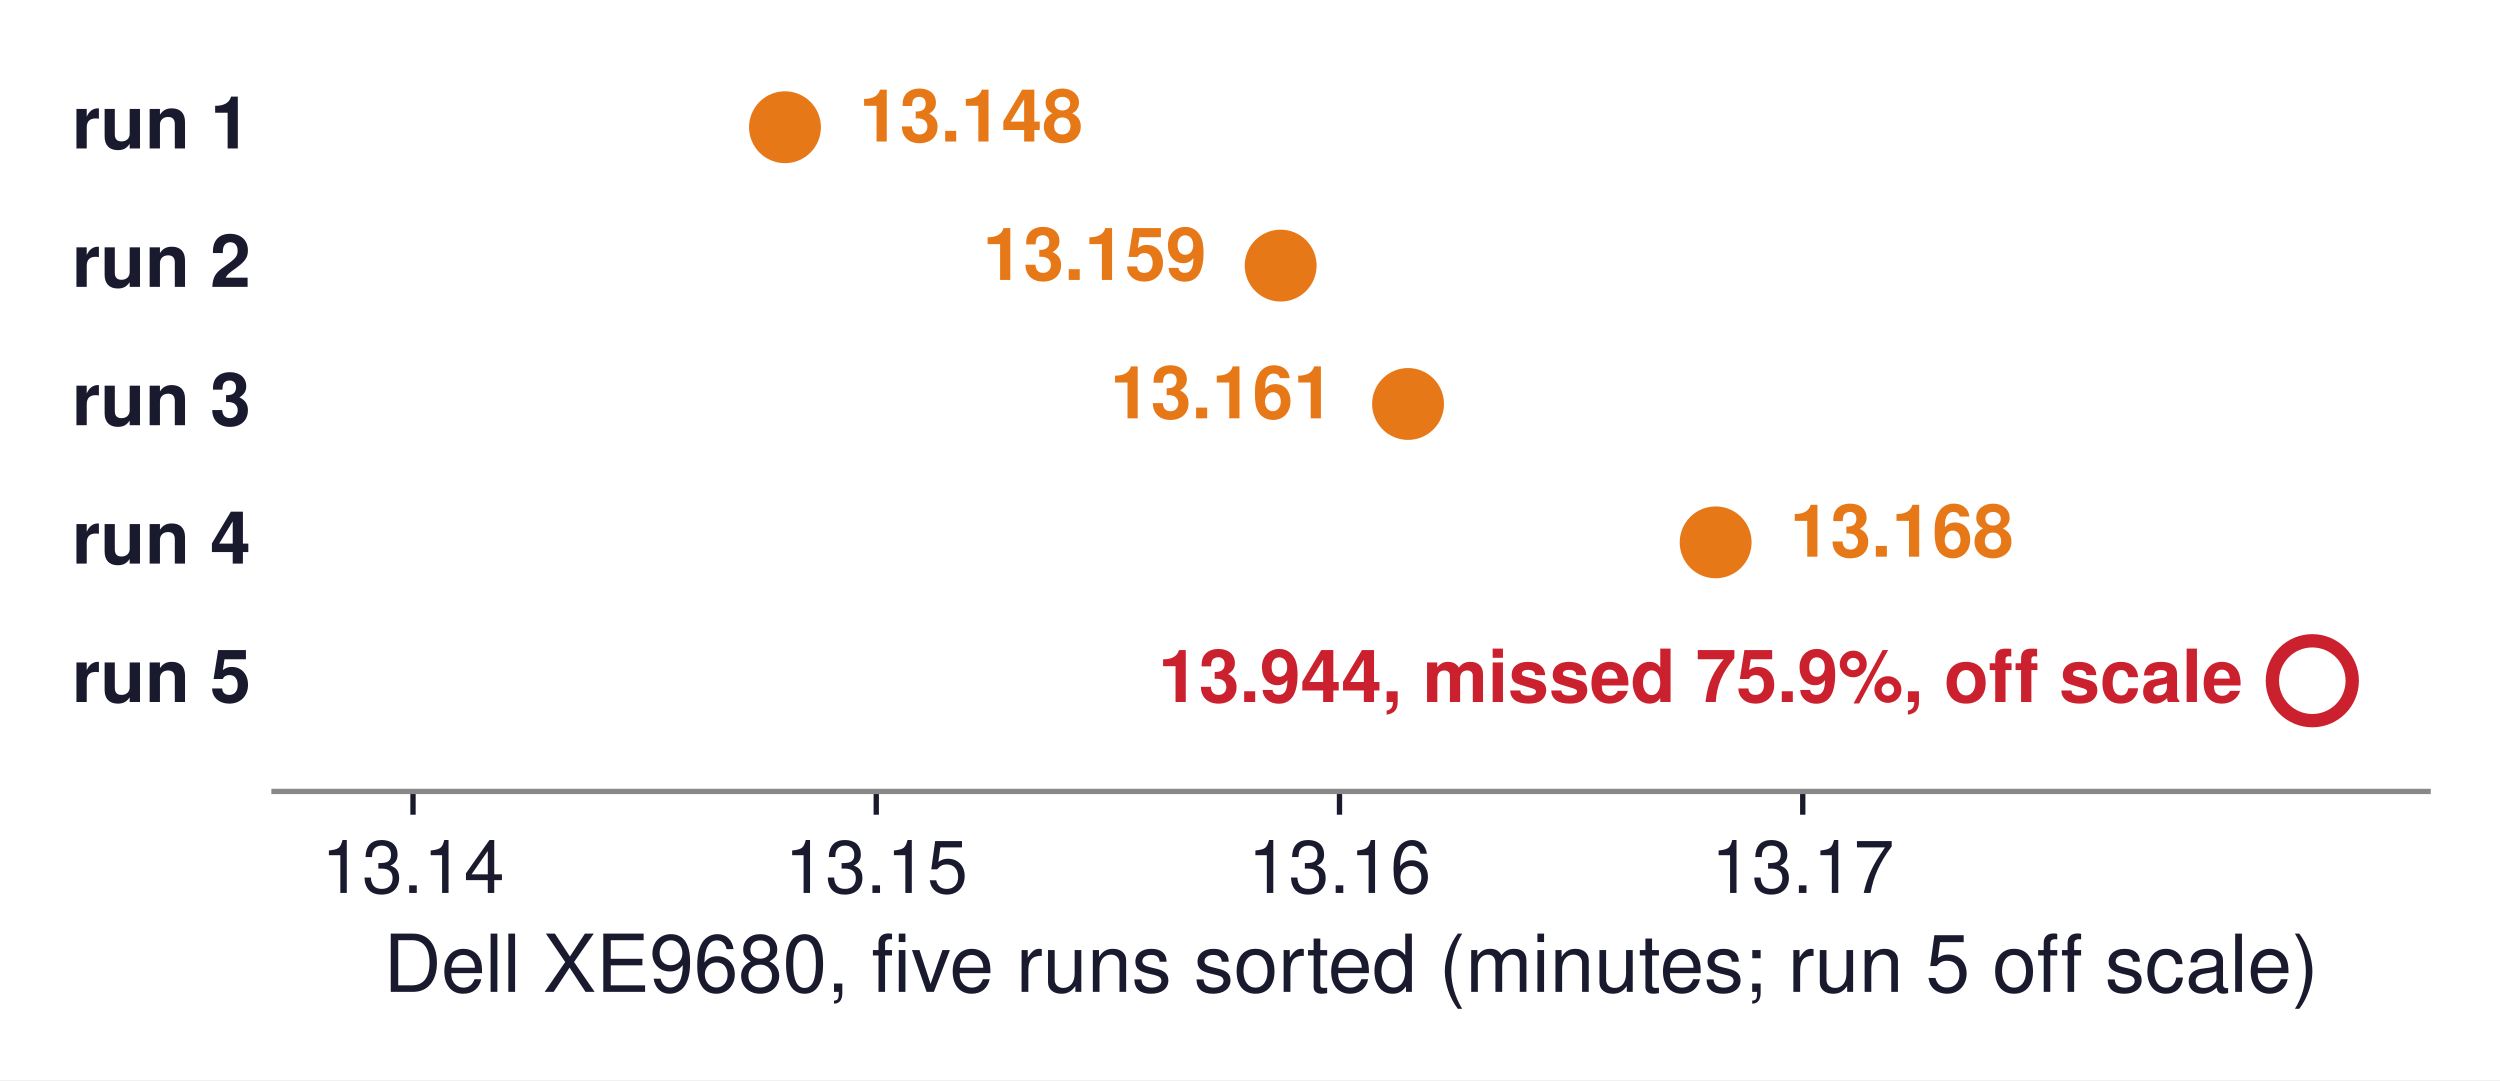
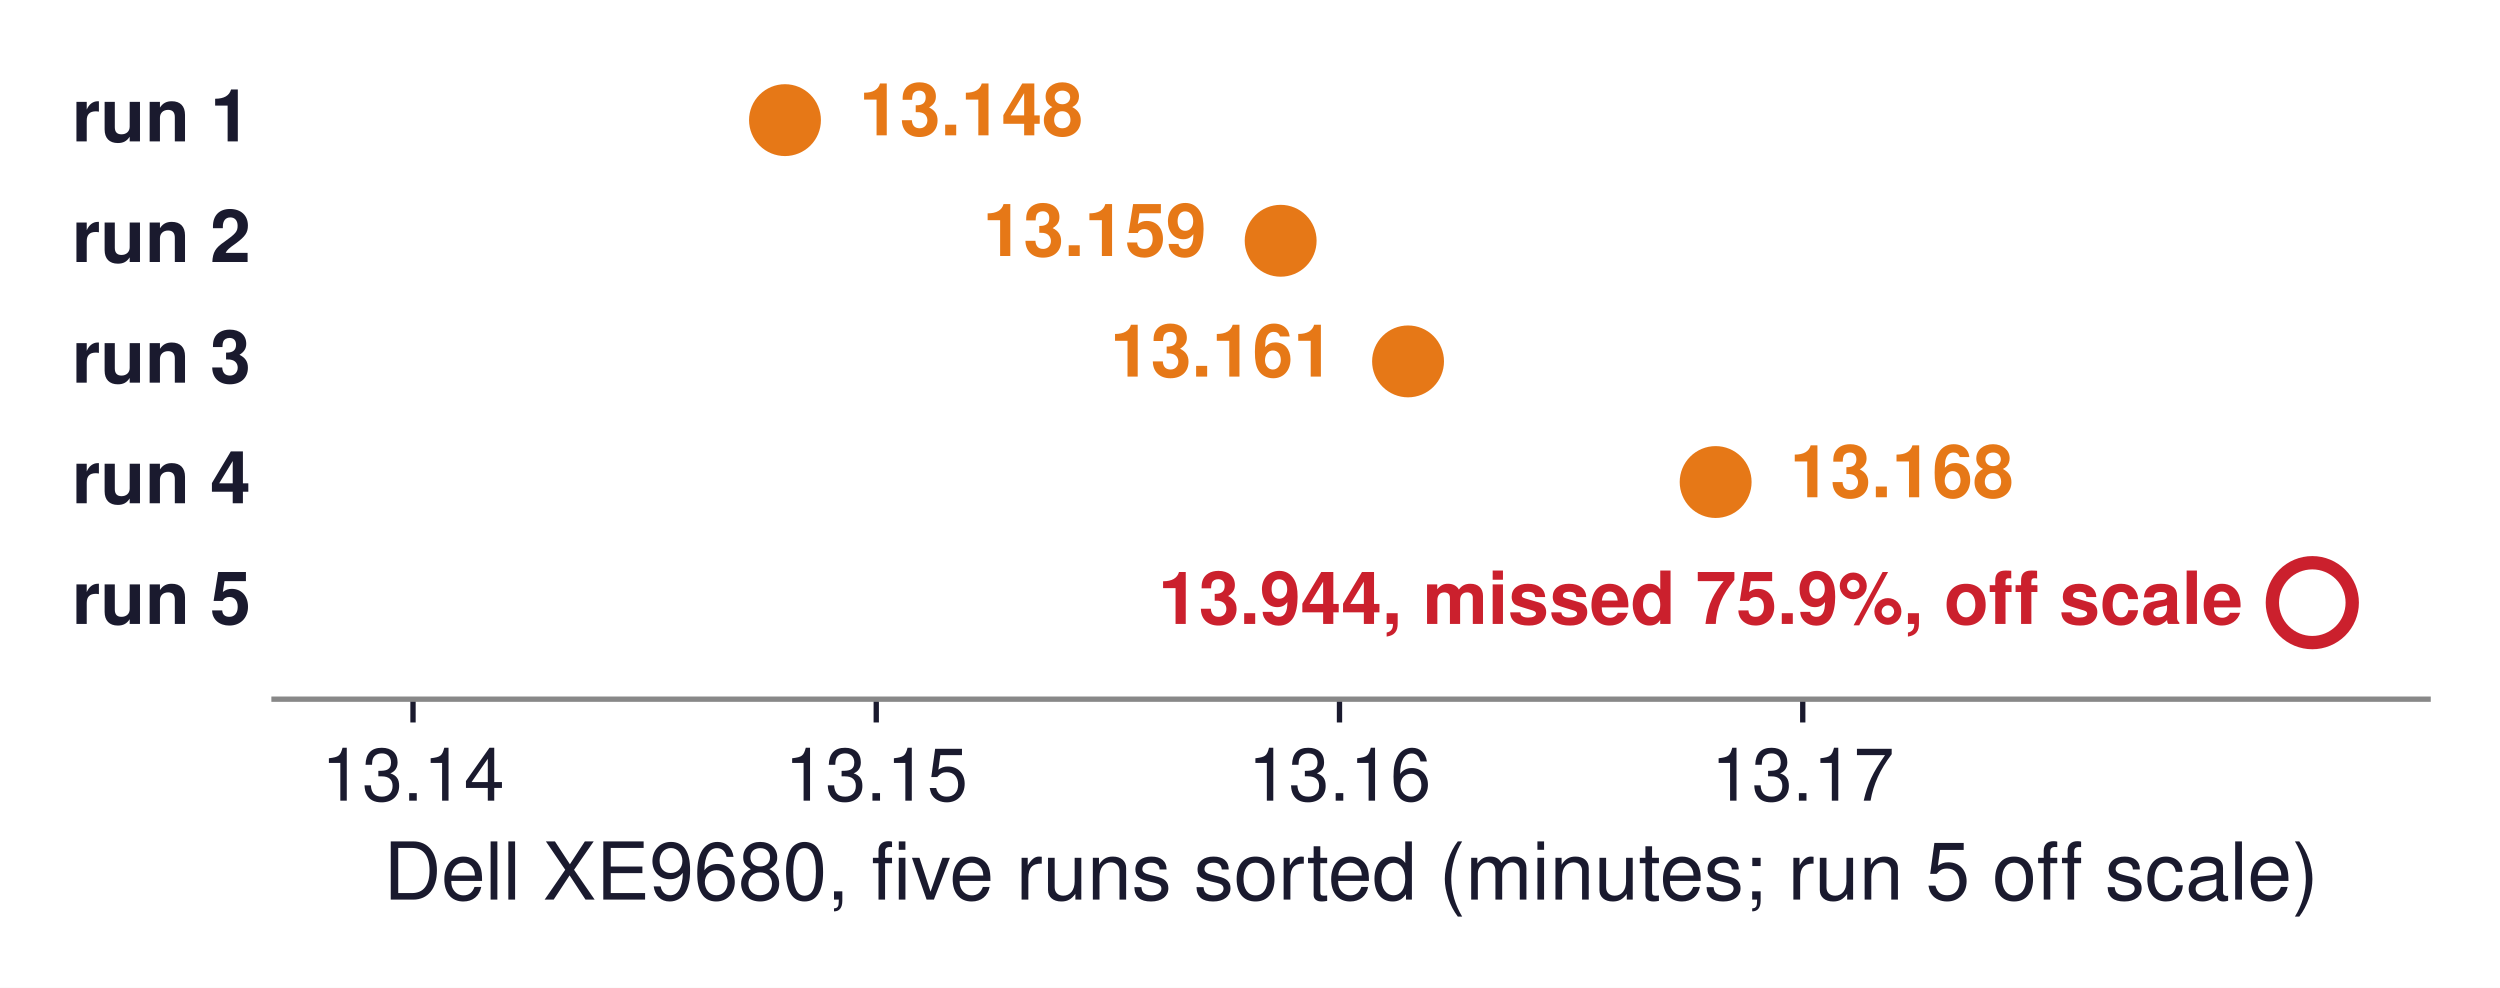
- <svg xmlns="http://www.w3.org/2000/svg" xmlns:xlink="http://www.w3.org/1999/xlink" width="375.612pt" height="162.276pt" viewBox="0 0 375.612 162.276" version="1.1">
+ <svg xmlns="http://www.w3.org/2000/svg" xmlns:xlink="http://www.w3.org/1999/xlink" width="375.612pt" height="148.416pt" viewBox="0 0 375.612 148.416" version="1.1">
  <defs>
    <style type="text/css">*{stroke-linejoin: round; stroke-linecap: butt}</style>
  </defs>
  <g id="figure_1">
    <g id="patch_1">
-       <path d="M 0 162.276  L 375.612 162.276  L 375.612 0  L 0 0  z " style="fill: #ffffff" />
+       <path d="M 0 148.416  L 375.612 148.416  L 375.612 0  L 0 0  z " style="fill: #ffffff" />
    </g>
    <g id="axes_1">
      <g id="patch_2">
-         <path d="M 41.172 118.908  L 364.812 118.908  L 364.812 10.8  L 41.172 10.8  z " style="fill: #ffffff" />
+         <path d="M 41.172 105.048  L 364.812 105.048  L 364.812 10.8  L 41.172 10.8  z " style="fill: #ffffff" />
      </g>
      <g id="matplotlib.axis_1">
        <g id="xtick_1">
          <g id="line2d_1">
            <defs>
-               <path id="m126c45a4f9" d="M 0 0  L 0 3.5  " style="stroke: #1a1a2e; stroke-width: 0.8" />
+               <path id="mb2ade74ddd" d="M 0 0  L 0 3.5  " style="stroke: #1a1a2e; stroke-width: 0.8" />
            </defs>
            <g>
-               <use xlink:href="#m126c45a4f9" x="62.052" y="118.908" style="fill: #1a1a2e; stroke: #1a1a2e; stroke-width: 0.8" />
+               <use xlink:href="#mb2ade74ddd" x="62.052" y="105.048" style="fill: #1a1a2e; stroke: #1a1a2e; stroke-width: 0.8" />
            </g>
          </g>
          <g id="text_1">
-             <text style="font-size: 11px; font-family: 'Helvetica', 'Arial', 'DejaVu Sans', sans-serif; text-anchor: middle; fill: #1a1a2e" x="62.052" y="134.158" transform="rotate(-0 62.05156 134.158)">13.14</text>
+             <text style="font-size: 11px; font-family: 'Helvetica', 'Arial', 'DejaVu Sans', sans-serif; text-anchor: middle; fill: #1a1a2e" x="62.052" y="120.298" transform="rotate(-0 62.05156 120.298)">13.14</text>
          </g>
        </g>
        <g id="xtick_2">
          <g id="line2d_2">
            <g>
-               <use xlink:href="#m126c45a4f9" x="131.652" y="118.908" style="fill: #1a1a2e; stroke: #1a1a2e; stroke-width: 0.8" />
+               <use xlink:href="#mb2ade74ddd" x="131.652" y="105.048" style="fill: #1a1a2e; stroke: #1a1a2e; stroke-width: 0.8" />
            </g>
          </g>
          <g id="text_2">
-             <text style="font-size: 11px; font-family: 'Helvetica', 'Arial', 'DejaVu Sans', sans-serif; text-anchor: middle; fill: #1a1a2e" x="131.652" y="134.158" transform="rotate(-0 131.6516 134.158)">13.15</text>
+             <text style="font-size: 11px; font-family: 'Helvetica', 'Arial', 'DejaVu Sans', sans-serif; text-anchor: middle; fill: #1a1a2e" x="131.652" y="120.298" transform="rotate(-0 131.6516 120.298)">13.15</text>
          </g>
        </g>
        <g id="xtick_3">
          <g id="line2d_3">
            <g>
-               <use xlink:href="#m126c45a4f9" x="201.252" y="118.908" style="fill: #1a1a2e; stroke: #1a1a2e; stroke-width: 0.8" />
+               <use xlink:href="#mb2ade74ddd" x="201.252" y="105.048" style="fill: #1a1a2e; stroke: #1a1a2e; stroke-width: 0.8" />
            </g>
          </g>
          <g id="text_3">
-             <text style="font-size: 11px; font-family: 'Helvetica', 'Arial', 'DejaVu Sans', sans-serif; text-anchor: middle; fill: #1a1a2e" x="201.252" y="134.158" transform="rotate(-0 201.2516 134.158)">13.16</text>
+             <text style="font-size: 11px; font-family: 'Helvetica', 'Arial', 'DejaVu Sans', sans-serif; text-anchor: middle; fill: #1a1a2e" x="201.252" y="120.298" transform="rotate(-0 201.2516 120.298)">13.16</text>
          </g>
        </g>
        <g id="xtick_4">
          <g id="line2d_4">
            <g>
-               <use xlink:href="#m126c45a4f9" x="270.852" y="118.908" style="fill: #1a1a2e; stroke: #1a1a2e; stroke-width: 0.8" />
+               <use xlink:href="#mb2ade74ddd" x="270.852" y="105.048" style="fill: #1a1a2e; stroke: #1a1a2e; stroke-width: 0.8" />
            </g>
          </g>
          <g id="text_4">
-             <text style="font-size: 11px; font-family: 'Helvetica', 'Arial', 'DejaVu Sans', sans-serif; text-anchor: middle; fill: #1a1a2e" x="270.852" y="134.158" transform="rotate(-0 270.8516 134.158)">13.17</text>
+             <text style="font-size: 11px; font-family: 'Helvetica', 'Arial', 'DejaVu Sans', sans-serif; text-anchor: middle; fill: #1a1a2e" x="270.852" y="120.298" transform="rotate(-0 270.8516 120.298)">13.17</text>
          </g>
        </g>
        <g id="text_5">
-           <text style="font-size: 12px; font-family: 'Helvetica', 'Arial', 'DejaVu Sans', sans-serif; text-anchor: middle; fill: #1a1a2e" x="202.992" y="149.027" transform="rotate(-0 202.9916 149.0271)">Dell XE9680, five runs sorted (minutes; run 5 off scale)</text>
+           <text style="font-size: 12px; font-family: 'Helvetica', 'Arial', 'DejaVu Sans', sans-serif; text-anchor: middle; fill: #1a1a2e" x="202.992" y="135.167" transform="rotate(-0 202.9916 135.1671)">Dell XE9680, five runs sorted (minutes; run 5 off scale)</text>
        </g>
      </g>
      <g id="matplotlib.axis_2" />
      <g id="patch_3">
-         <path d="M 41.172 118.908  L 364.812 118.908  " style="fill: none; stroke: #888888; stroke-width: 0.8; stroke-linejoin: miter; stroke-linecap: square" />
+         <path d="M 41.172 105.048  L 364.812 105.048  " style="fill: none; stroke: #888888; stroke-width: 0.8; stroke-linejoin: miter; stroke-linecap: square" />
      </g>
      <g id="text_6">
-         <text style="font-weight: 700; font-size: 11px; font-family: 'Helvetica', 'Arial', 'DejaVu Sans', sans-serif; text-anchor: end; fill: #1a1a2e" x="37.692" y="22.306" transform="rotate(-0 37.69156 22.30643)">run 1</text>
+         <text style="font-weight: 700; font-size: 11px; font-family: 'Helvetica', 'Arial', 'DejaVu Sans', sans-serif; text-anchor: end; fill: #1a1a2e" x="37.692" y="21.24" transform="rotate(-0 37.69156 21.24028)">run 1</text>
      </g>
      <g id="text_7">
-         <text style="font-weight: 700; font-size: 11px; font-family: 'Helvetica', 'Arial', 'DejaVu Sans', sans-serif; text-anchor: start; fill: #e67817" x="129.076" y="21.267" transform="rotate(-0 129.0764 21.26693)">13.148</text>
+         <text style="font-weight: 700; font-size: 11px; font-family: 'Helvetica', 'Arial', 'DejaVu Sans', sans-serif; text-anchor: start; fill: #e67817" x="129.076" y="20.334" transform="rotate(-0 129.0764 20.33404)">13.148</text>
      </g>
      <g id="text_8">
-         <text style="font-weight: 700; font-size: 11px; font-family: 'Helvetica', 'Arial', 'DejaVu Sans', sans-serif; text-anchor: end; fill: #1a1a2e" x="37.692" y="43.096" transform="rotate(-0 37.69156 43.09643)">run 2</text>
+         <text style="font-weight: 700; font-size: 11px; font-family: 'Helvetica', 'Arial', 'DejaVu Sans', sans-serif; text-anchor: end; fill: #1a1a2e" x="37.692" y="39.365" transform="rotate(-0 37.69156 39.36489)">run 2</text>
      </g>
      <g id="text_9">
-         <text style="font-weight: 700; font-size: 11px; font-family: 'Helvetica', 'Arial', 'DejaVu Sans', sans-serif; text-anchor: end; fill: #e67817" x="181.276" y="42.057" transform="rotate(-0 181.2764 42.05693)">13.159</text>
+         <text style="font-weight: 700; font-size: 11px; font-family: 'Helvetica', 'Arial', 'DejaVu Sans', sans-serif; text-anchor: end; fill: #e67817" x="181.276" y="38.459" transform="rotate(-0 181.2764 38.45866)">13.159</text>
      </g>
      <g id="text_10">
-         <text style="font-weight: 700; font-size: 11px; font-family: 'Helvetica', 'Arial', 'DejaVu Sans', sans-serif; text-anchor: end; fill: #1a1a2e" x="37.692" y="63.886" transform="rotate(-0 37.69156 63.88643)">run 3</text>
+         <text style="font-weight: 700; font-size: 11px; font-family: 'Helvetica', 'Arial', 'DejaVu Sans', sans-serif; text-anchor: end; fill: #1a1a2e" x="37.692" y="57.49" transform="rotate(-0 37.69156 57.48951)">run 3</text>
      </g>
      <g id="text_11">
-         <text style="font-weight: 700; font-size: 11px; font-family: 'Helvetica', 'Arial', 'DejaVu Sans', sans-serif; text-anchor: end; fill: #e67817" x="200.416" y="62.847" transform="rotate(-0 200.4164 62.84693)">13.161</text>
+         <text style="font-weight: 700; font-size: 11px; font-family: 'Helvetica', 'Arial', 'DejaVu Sans', sans-serif; text-anchor: end; fill: #e67817" x="200.416" y="56.583" transform="rotate(-0 200.4164 56.58328)">13.161</text>
      </g>
      <g id="text_12">
-         <text style="font-weight: 700; font-size: 11px; font-family: 'Helvetica', 'Arial', 'DejaVu Sans', sans-serif; text-anchor: end; fill: #1a1a2e" x="37.692" y="84.676" transform="rotate(-0 37.69156 84.67643)">run 4</text>
+         <text style="font-weight: 700; font-size: 11px; font-family: 'Helvetica', 'Arial', 'DejaVu Sans', sans-serif; text-anchor: end; fill: #1a1a2e" x="37.692" y="75.614" transform="rotate(-0 37.69156 75.61412)">run 4</text>
      </g>
      <g id="text_13">
-         <text style="font-weight: 700; font-size: 11px; font-family: 'Helvetica', 'Arial', 'DejaVu Sans', sans-serif; text-anchor: start; fill: #e67817" x="268.903" y="83.637" transform="rotate(-0 268.9028 83.63693)">13.168</text>
+         <text style="font-weight: 700; font-size: 11px; font-family: 'Helvetica', 'Arial', 'DejaVu Sans', sans-serif; text-anchor: start; fill: #e67817" x="268.903" y="74.708" transform="rotate(-0 268.9028 74.70789)">13.168</text>
      </g>
      <g id="text_14">
-         <text style="font-weight: 700; font-size: 11px; font-family: 'Helvetica', 'Arial', 'DejaVu Sans', sans-serif; text-anchor: end; fill: #1a1a2e" x="37.692" y="105.466" transform="rotate(-0 37.69156 105.4664)">run 5</text>
+         <text style="font-weight: 700; font-size: 11px; font-family: 'Helvetica', 'Arial', 'DejaVu Sans', sans-serif; text-anchor: end; fill: #1a1a2e" x="37.692" y="93.739" transform="rotate(-0 37.69156 93.73874)">run 5</text>
      </g>
      <g id="text_15">
-         <text style="font-weight: 700; font-size: 11px; font-family: 'Helvetica', 'Arial', 'DejaVu Sans', sans-serif; text-anchor: end; fill: #cb202d" x="336.972" y="105.466" transform="rotate(-0 336.9716 105.4664)">13.944, missed 75.9%, off scale</text>
+         <text style="font-weight: 700; font-size: 11px; font-family: 'Helvetica', 'Arial', 'DejaVu Sans', sans-serif; text-anchor: end; fill: #cb202d" x="336.972" y="93.739" transform="rotate(-0 336.9716 93.73874)">13.944, missed 75.9%, off scale</text>
      </g>
      <g id="line2d_5">
        <defs>
-           <path id="m7dfd5d9c2b" d="M 0 6  C 1.591 6 3.117 5.368 4.243 4.243  C 5.368 3.117 6 1.591 6 0  C 6 -1.591 5.368 -3.117 4.243 -4.243  C 3.117 -5.368 1.591 -6 0 -6  C -1.591 -6 -3.117 -5.368 -4.243 -4.243  C -5.368 -3.117 -6 -1.591 -6 0  C -6 1.591 -5.368 3.117 -4.243 4.243  C -3.117 5.368 -1.591 6 0 6  z " style="stroke: #ffffff; stroke-width: 1.2" />
+           <path id="mae9c964b97" d="M 0 6  C 1.591 6 3.117 5.368 4.243 4.243  C 5.368 3.117 6 1.591 6 0  C 6 -1.591 5.368 -3.117 4.243 -4.243  C 3.117 -5.368 1.591 -6 0 -6  C -1.591 -6 -3.117 -5.368 -4.243 -4.243  C -5.368 -3.117 -6 -1.591 -6 0  C -6 1.591 -5.368 3.117 -4.243 4.243  C -3.117 5.368 -1.591 6 0 6  z " style="stroke: #ffffff; stroke-width: 1.2" />
        </defs>
-         <g clip-path="url(#pff3e854566)">
-           <use xlink:href="#m7dfd5d9c2b" x="117.94" y="19.116" style="fill: #e67817; stroke: #ffffff; stroke-width: 1.2" />
+         <g clip-path="url(#pc8c4897503)">
+           <use xlink:href="#mae9c964b97" x="117.94" y="18.05" style="fill: #e67817; stroke: #ffffff; stroke-width: 1.2" />
        </g>
      </g>
      <g id="line2d_6">
-         <g clip-path="url(#pff3e854566)">
-           <use xlink:href="#m7dfd5d9c2b" x="192.412" y="39.906" style="fill: #e67817; stroke: #ffffff; stroke-width: 1.2" />
+         <g clip-path="url(#pc8c4897503)">
+           <use xlink:href="#mae9c964b97" x="192.412" y="36.174" style="fill: #e67817; stroke: #ffffff; stroke-width: 1.2" />
        </g>
      </g>
      <g id="line2d_7">
-         <g clip-path="url(#pff3e854566)">
-           <use xlink:href="#m7dfd5d9c2b" x="211.552" y="60.696" style="fill: #e67817; stroke: #ffffff; stroke-width: 1.2" />
+         <g clip-path="url(#pc8c4897503)">
+           <use xlink:href="#mae9c964b97" x="211.552" y="54.299" style="fill: #e67817; stroke: #ffffff; stroke-width: 1.2" />
        </g>
      </g>
      <g id="line2d_8">
-         <g clip-path="url(#pff3e854566)">
-           <use xlink:href="#m7dfd5d9c2b" x="257.767" y="81.486" style="fill: #e67817; stroke: #ffffff; stroke-width: 1.2" />
+         <g clip-path="url(#pc8c4897503)">
+           <use xlink:href="#mae9c964b97" x="257.767" y="72.424" style="fill: #e67817; stroke: #ffffff; stroke-width: 1.2" />
        </g>
      </g>
      <g id="line2d_9">
        <defs>
-           <path id="m7b47195067" d="M 0 6  C 1.591 6 3.117 5.368 4.243 4.243  C 5.368 3.117 6 1.591 6 0  C 6 -1.591 5.368 -3.117 4.243 -4.243  C 3.117 -5.368 1.591 -6 0 -6  C -1.591 -6 -3.117 -5.368 -4.243 -4.243  C -5.368 -3.117 -6 -1.591 -6 0  C -6 1.591 -5.368 3.117 -4.243 4.243  C -3.117 5.368 -1.591 6 0 6  z " style="stroke: #cb202d; stroke-width: 2" />
+           <path id="m578a90124f" d="M 0 6  C 1.591 6 3.117 5.368 4.243 4.243  C 5.368 3.117 6 1.591 6 0  C 6 -1.591 5.368 -3.117 4.243 -4.243  C 3.117 -5.368 1.591 -6 0 -6  C -1.591 -6 -3.117 -5.368 -4.243 -4.243  C -5.368 -3.117 -6 -1.591 -6 0  C -6 1.591 -5.368 3.117 -4.243 4.243  C -3.117 5.368 -1.591 6 0 6  z " style="stroke: #cb202d; stroke-width: 2" />
        </defs>
-         <g clip-path="url(#pff3e854566)">
-           <use xlink:href="#m7b47195067" x="347.412" y="102.276" style="fill: #ffffff; stroke: #cb202d; stroke-width: 2" />
+         <g clip-path="url(#pc8c4897503)">
+           <use xlink:href="#m578a90124f" x="347.412" y="90.548" style="fill: #ffffff; stroke: #cb202d; stroke-width: 2" />
        </g>
      </g>
    </g>
  </g>
  <defs>
-     <clipPath id="pff3e854566">
-       <rect x="41.172" y="10.8" width="323.64" height="108.108" />
+     <clipPath id="pc8c4897503">
+       <rect x="41.172" y="10.8" width="323.64" height="94.248" />
    </clipPath>
  </defs>
</svg>
